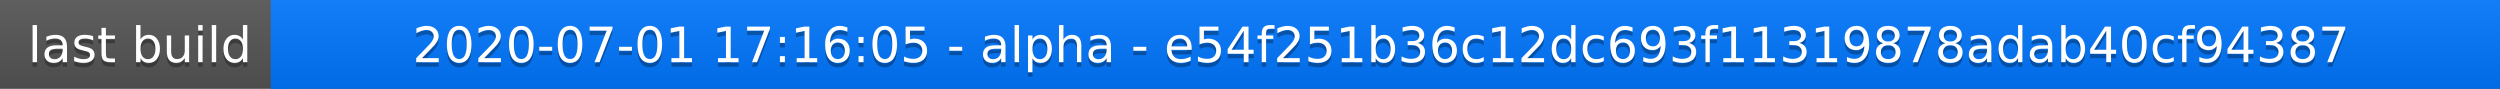
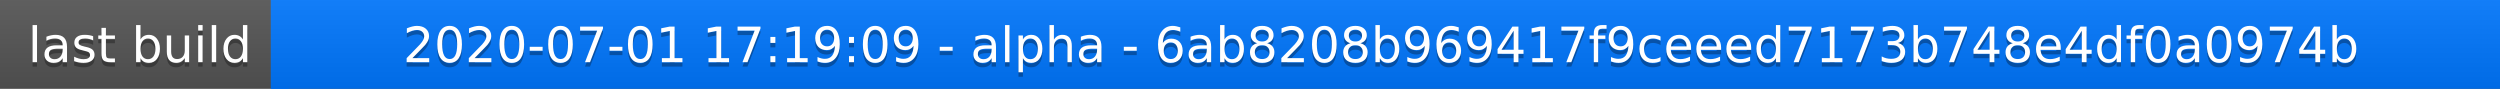
<svg xmlns="http://www.w3.org/2000/svg" width="563" height="20">
  <linearGradient id="a" x2="0" y2="100%">
    <stop offset="0" stop-color="#bbb" stop-opacity=".1" />
    <stop offset="1" stop-opacity=".1" />
  </linearGradient>
  <rect rx="0" width="563" height="20" fill="#555" />
  <rect rx="0" x="61" width="502" height="20" fill="#07f" />
  <path fill="#07f" d="M61 0h4v20h-4z" />
  <rect rx="0" width="563" height="20" fill="url(#a)" />
  <g fill="#fff" text-anchor="middle" font-family="DejaVu Sans,Verdana,Geneva,sans-serif" font-size="11">
    <text x="31.5" y="15" fill="#010101" fill-opacity=".3">last build</text>
    <text x="31.5" y="14">last build</text>
-     <text x="311" y="15" fill="#010101" fill-opacity=".3">2020-07-01 17:16:05 - alpha - e54f251b36c12dc693f11319878adab40cf94387</text>
-     <text x="311" y="14">2020-07-01 17:16:05 - alpha - e54f251b36c12dc693f11319878adab40cf94387</text>
+     <text x="311" y="15" fill="#010101" fill-opacity=".3">2020-07-01 17:19:09 - alpha - 6ab8208b969417f9ceeed7173b748e4df0a0974b</text>
+     <text x="311" y="14">2020-07-01 17:19:09 - alpha - 6ab8208b969417f9ceeed7173b748e4df0a0974b</text>
  </g>
</svg>
